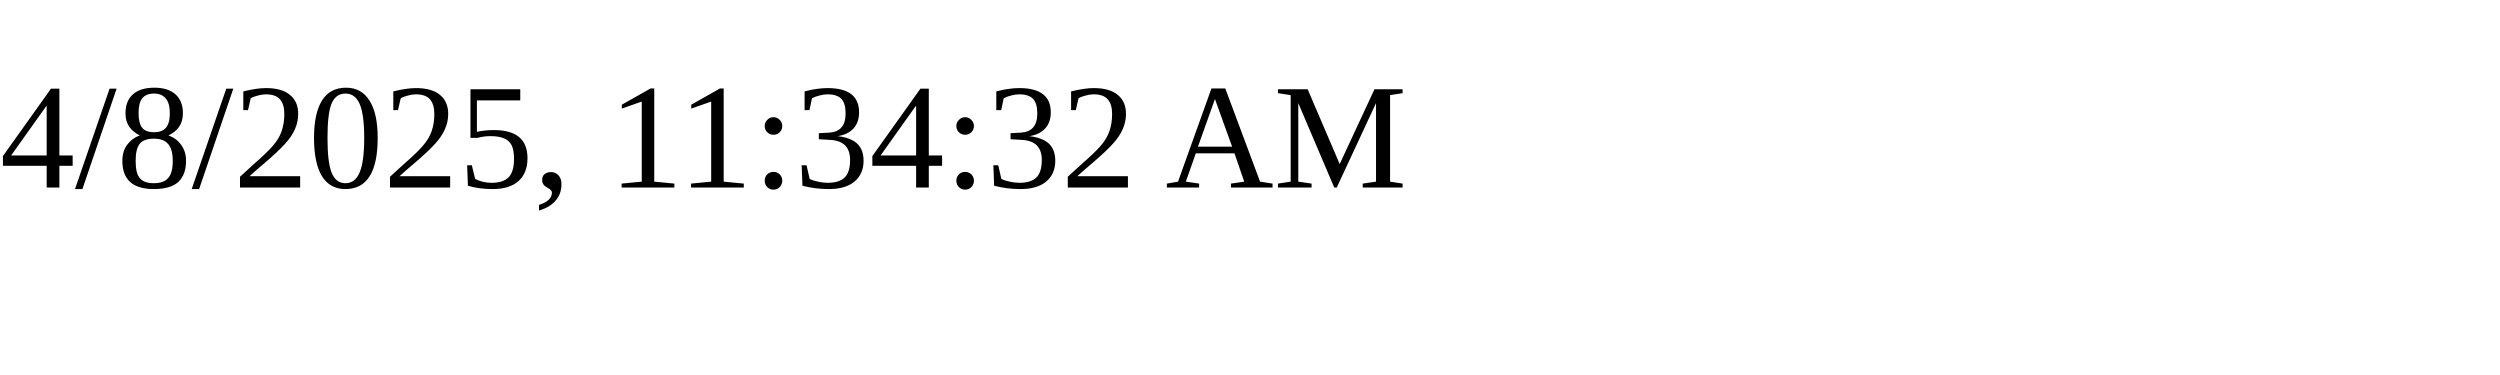
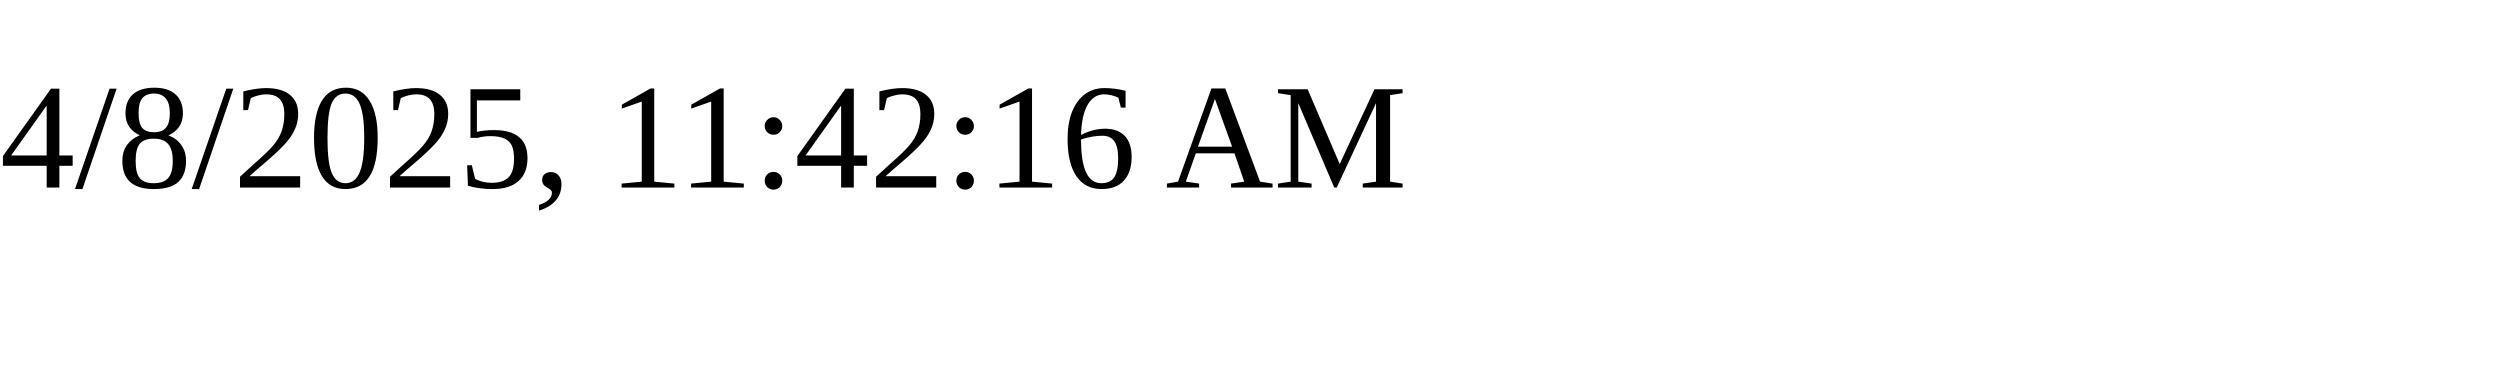
<svg xmlns="http://www.w3.org/2000/svg" height="30" width="200">
-   <text x="0" y="15">4/8/2025, 11:34:32 AM</text>
+   <text x="0" y="15">4/8/2025, 11:42:16 AM</text>
</svg>
